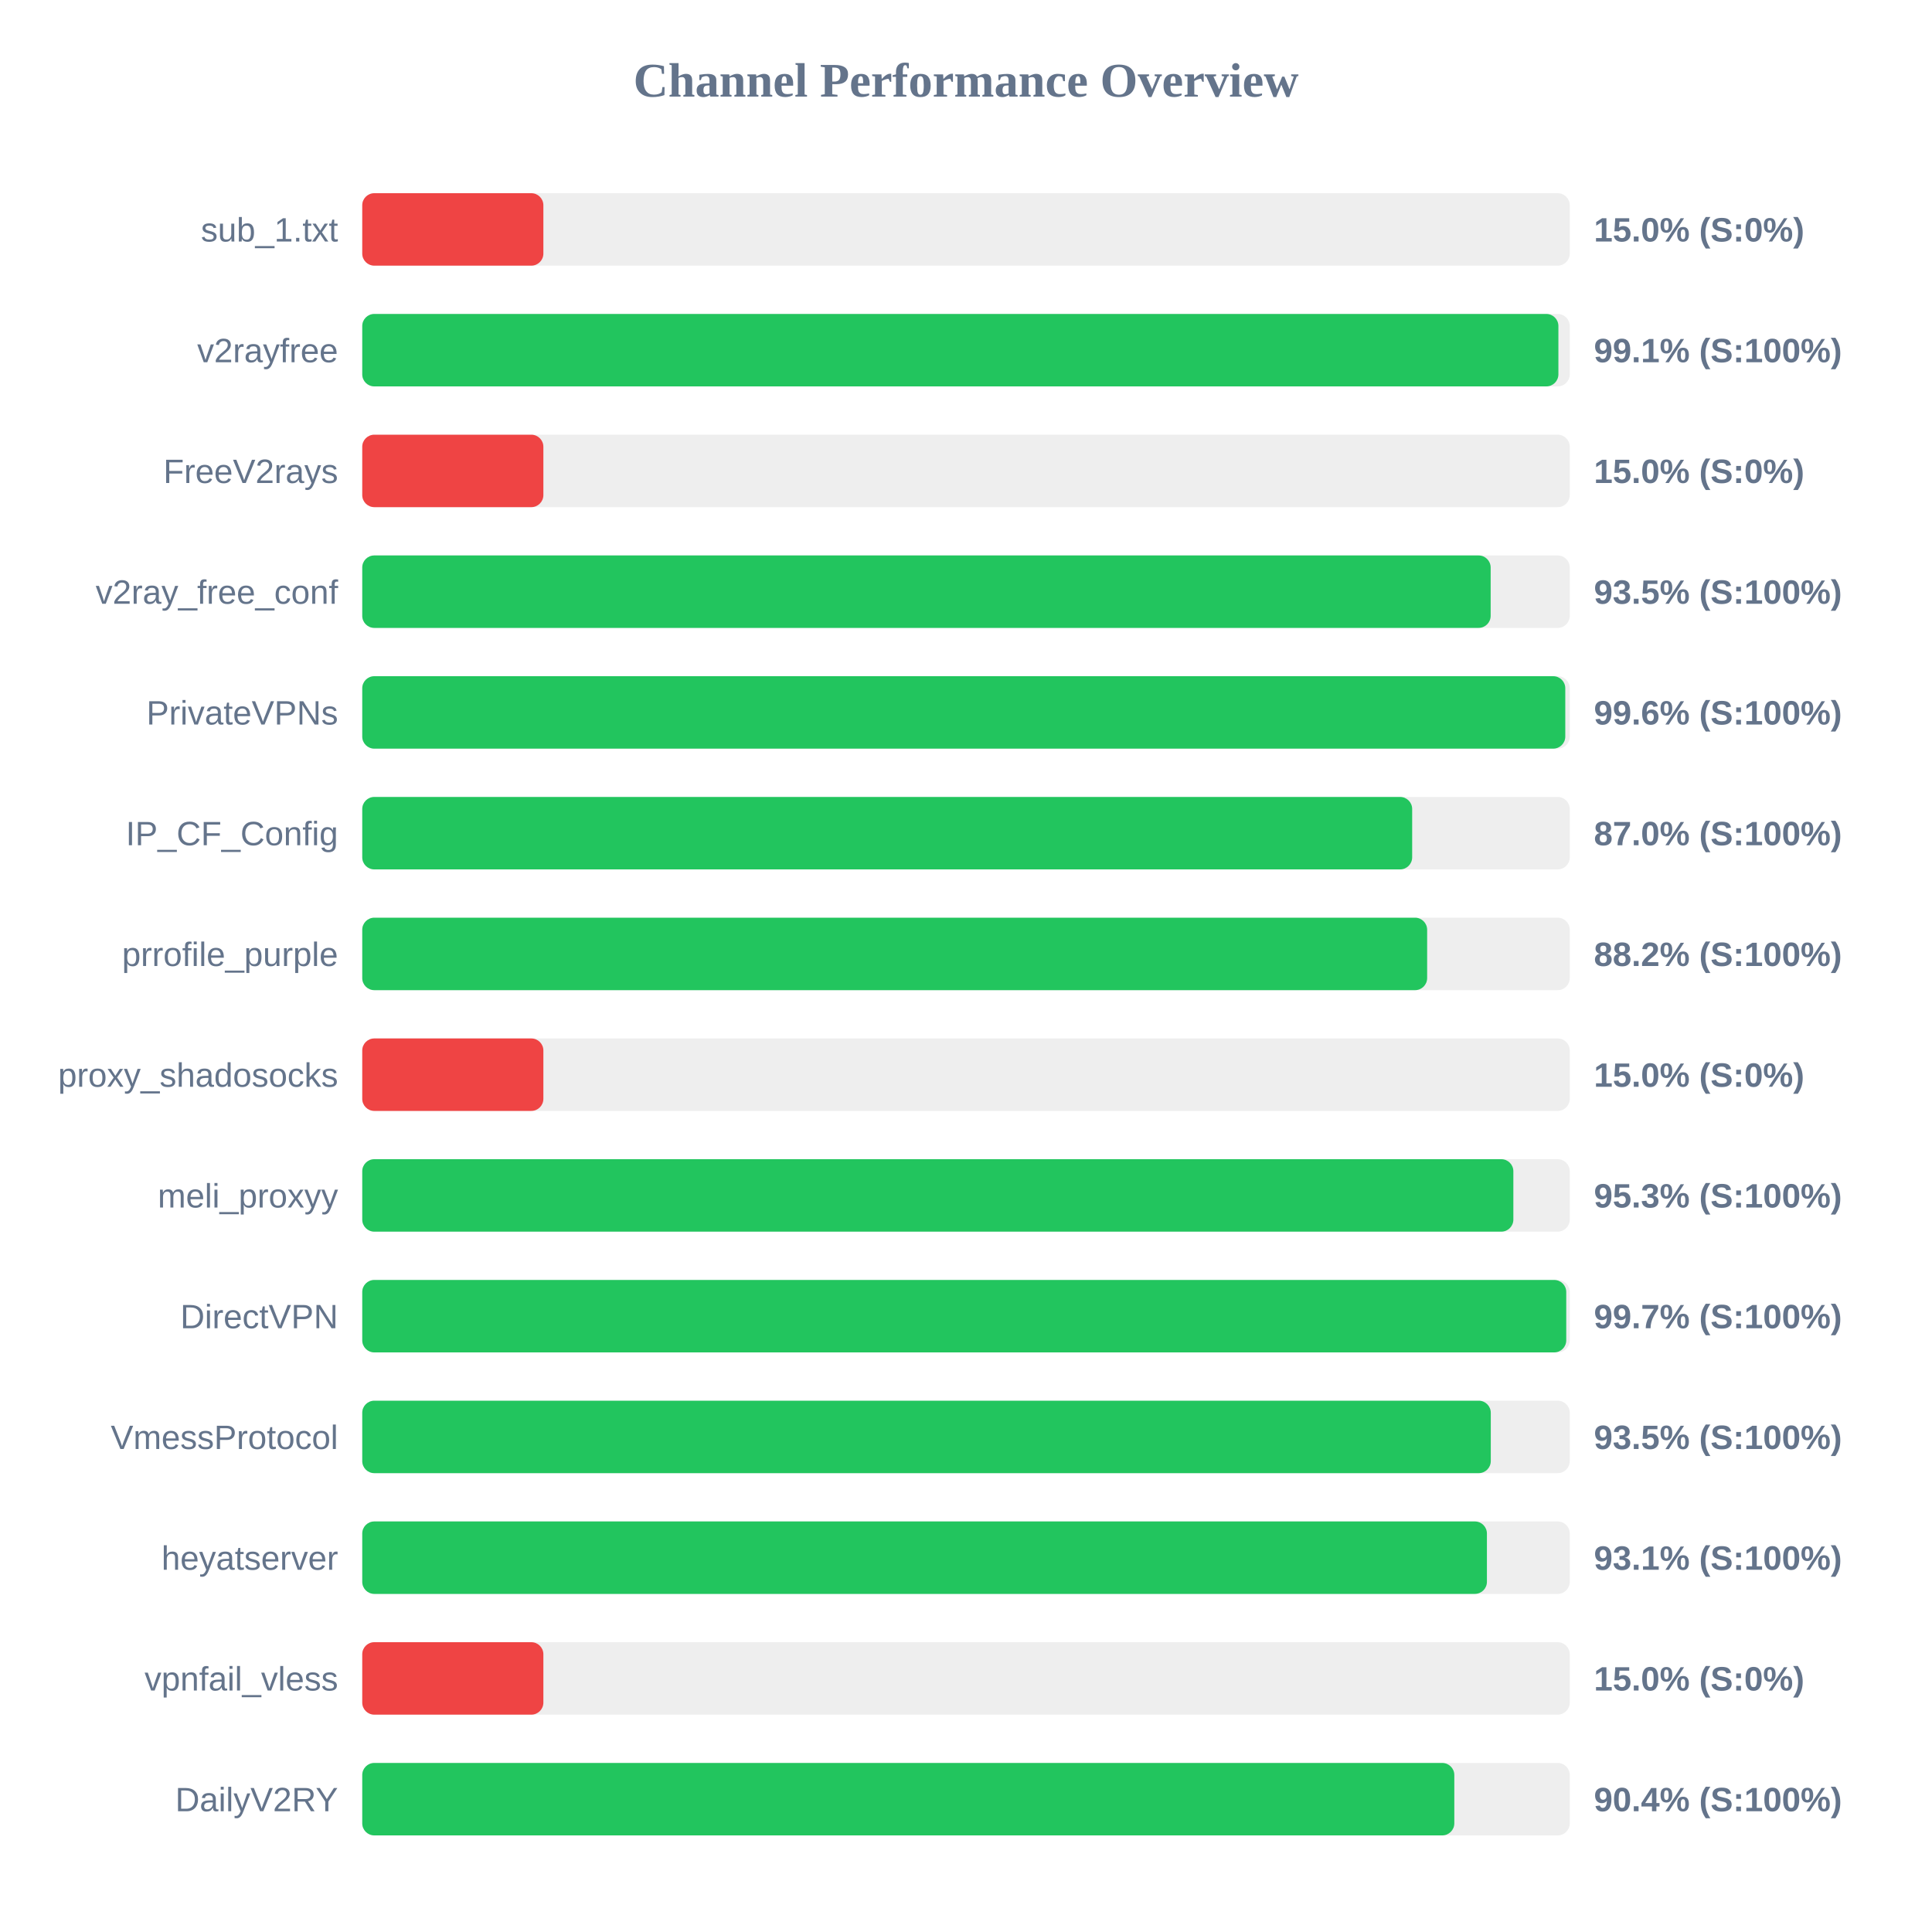
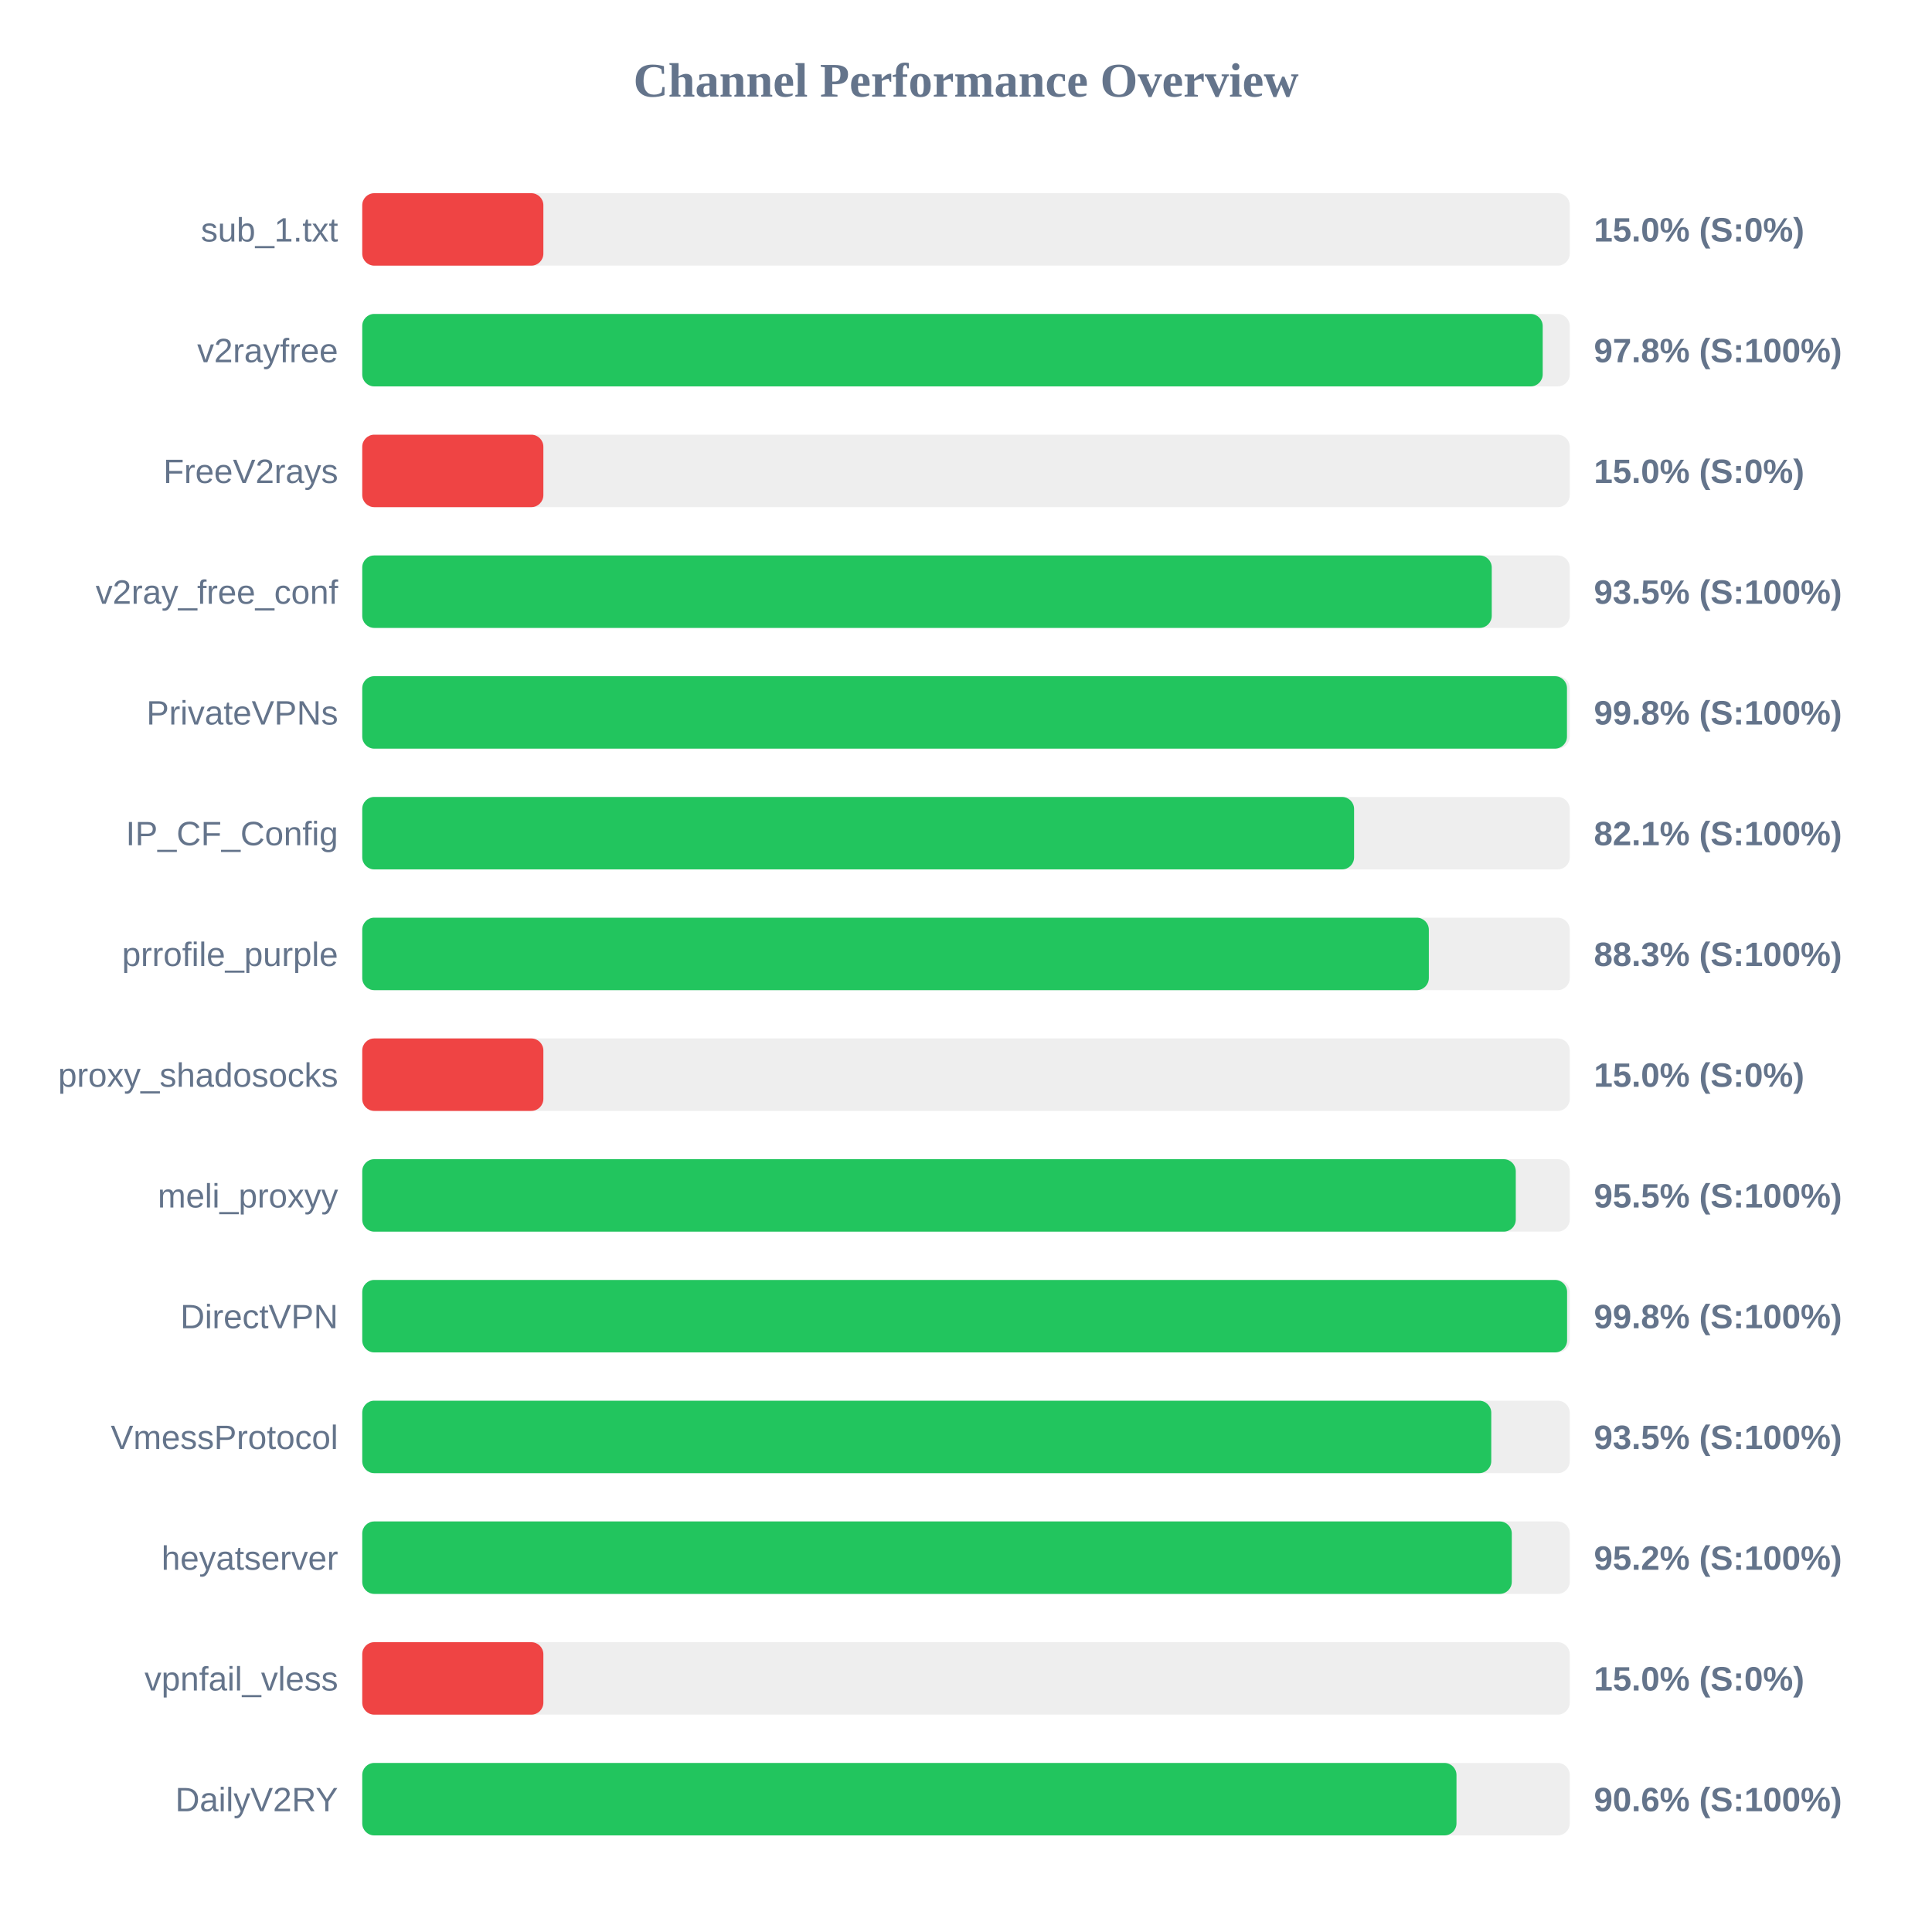
<svg xmlns="http://www.w3.org/2000/svg" width="800" height="800" version="1.1">
  <style>
        .row { font: 14px Arial; fill: #64748b; }
        .score { font: bold 14px Arial; fill: #64748b; }
    </style>
  <text x="400" y="40" text-anchor="middle" font-size="20px" font-weight="bold" fill="#64748b">Channel Performance Overview</text>
  <rect x="150" y="80" width="500" height="30" fill="#eee" rx="5" />
  <rect x="150" y="80" width="75.0" height="30" fill="#ef4444" rx="5" />
  <text x="140" y="100" text-anchor="end" class="row">sub_1.txt</text>
  <text x="660" y="100" text-anchor="start" class="score">15.0% (S:0%)</text>
  <rect x="150" y="130" width="500" height="30" fill="#eee" rx="5" />
-   <rect x="150" y="130" width="495.3" height="30" fill="#22c55e" rx="5" />
+   <rect x="150" y="130" width="488.8" height="30" fill="#22c55e" rx="5" />
  <text x="140" y="150" text-anchor="end" class="row">v2rayfree</text>
-   <text x="660" y="150" text-anchor="start" class="score">99.1% (S:100%)</text>
+   <text x="660" y="150" text-anchor="start" class="score">97.8% (S:100%)</text>
  <rect x="150" y="180" width="500" height="30" fill="#eee" rx="5" />
  <rect x="150" y="180" width="75.0" height="30" fill="#ef4444" rx="5" />
  <text x="140" y="200" text-anchor="end" class="row">FreeV2rays</text>
  <text x="660" y="200" text-anchor="start" class="score">15.0% (S:0%)</text>
  <rect x="150" y="230" width="500" height="30" fill="#eee" rx="5" />
-   <rect x="150" y="230" width="467.25" height="30" fill="#22c55e" rx="5" />
+   <rect x="150" y="230" width="467.7" height="30" fill="#22c55e" rx="5" />
  <text x="140" y="250" text-anchor="end" class="row">v2ray_free_conf</text>
  <text x="660" y="250" text-anchor="start" class="score">93.5% (S:100%)</text>
  <rect x="150" y="280" width="500" height="30" fill="#eee" rx="5" />
-   <rect x="150" y="280" width="498.15" height="30" fill="#22c55e" rx="5" />
+   <rect x="150" y="280" width="498.85" height="30" fill="#22c55e" rx="5" />
  <text x="140" y="300" text-anchor="end" class="row">PrivateVPNs</text>
-   <text x="660" y="300" text-anchor="start" class="score">99.6% (S:100%)</text>
+   <text x="660" y="300" text-anchor="start" class="score">99.8% (S:100%)</text>
  <rect x="150" y="330" width="500" height="30" fill="#eee" rx="5" />
-   <rect x="150" y="330" width="434.75" height="30" fill="#22c55e" rx="5" />
+   <rect x="150" y="330" width="410.7" height="30" fill="#22c55e" rx="5" />
  <text x="140" y="350" text-anchor="end" class="row">IP_CF_Config</text>
-   <text x="660" y="350" text-anchor="start" class="score">87.0% (S:100%)</text>
+   <text x="660" y="350" text-anchor="start" class="score">82.1% (S:100%)</text>
  <rect x="150" y="380" width="500" height="30" fill="#eee" rx="5" />
-   <rect x="150" y="380" width="440.95" height="30" fill="#22c55e" rx="5" />
+   <rect x="150" y="380" width="441.65" height="30" fill="#22c55e" rx="5" />
  <text x="140" y="400" text-anchor="end" class="row">prrofile_purple</text>
-   <text x="660" y="400" text-anchor="start" class="score">88.2% (S:100%)</text>
+   <text x="660" y="400" text-anchor="start" class="score">88.3% (S:100%)</text>
  <rect x="150" y="430" width="500" height="30" fill="#eee" rx="5" />
  <rect x="150" y="430" width="75.0" height="30" fill="#ef4444" rx="5" />
  <text x="140" y="450" text-anchor="end" class="row">proxy_shadosocks</text>
  <text x="660" y="450" text-anchor="start" class="score">15.0% (S:0%)</text>
  <rect x="150" y="480" width="500" height="30" fill="#eee" rx="5" />
-   <rect x="150" y="480" width="476.65" height="30" fill="#22c55e" rx="5" />
+   <rect x="150" y="480" width="477.65" height="30" fill="#22c55e" rx="5" />
  <text x="140" y="500" text-anchor="end" class="row">meli_proxyy</text>
-   <text x="660" y="500" text-anchor="start" class="score">95.3% (S:100%)</text>
+   <text x="660" y="500" text-anchor="start" class="score">95.5% (S:100%)</text>
  <rect x="150" y="530" width="500" height="30" fill="#eee" rx="5" />
-   <rect x="150" y="530" width="498.55" height="30" fill="#22c55e" rx="5" />
+   <rect x="150" y="530" width="498.9" height="30" fill="#22c55e" rx="5" />
  <text x="140" y="550" text-anchor="end" class="row">DirectVPN</text>
-   <text x="660" y="550" text-anchor="start" class="score">99.7% (S:100%)</text>
+   <text x="660" y="550" text-anchor="start" class="score">99.8% (S:100%)</text>
  <rect x="150" y="580" width="500" height="30" fill="#eee" rx="5" />
-   <rect x="150" y="580" width="467.3" height="30" fill="#22c55e" rx="5" />
+   <rect x="150" y="580" width="467.5" height="30" fill="#22c55e" rx="5" />
  <text x="140" y="600" text-anchor="end" class="row">VmessProtocol</text>
  <text x="660" y="600" text-anchor="start" class="score">93.5% (S:100%)</text>
  <rect x="150" y="630" width="500" height="30" fill="#eee" rx="5" />
-   <rect x="150" y="630" width="465.7" height="30" fill="#22c55e" rx="5" />
+   <rect x="150" y="630" width="476.0" height="30" fill="#22c55e" rx="5" />
  <text x="140" y="650" text-anchor="end" class="row">heyatserver</text>
-   <text x="660" y="650" text-anchor="start" class="score">93.1% (S:100%)</text>
+   <text x="660" y="650" text-anchor="start" class="score">95.2% (S:100%)</text>
  <rect x="150" y="680" width="500" height="30" fill="#eee" rx="5" />
  <rect x="150" y="680" width="75.0" height="30" fill="#ef4444" rx="5" />
  <text x="140" y="700" text-anchor="end" class="row">vpnfail_vless</text>
  <text x="660" y="700" text-anchor="start" class="score">15.0% (S:0%)</text>
  <rect x="150" y="730" width="500" height="30" fill="#eee" rx="5" />
-   <rect x="150" y="730" width="452.2" height="30" fill="#22c55e" rx="5" />
+   <rect x="150" y="730" width="453.1" height="30" fill="#22c55e" rx="5" />
  <text x="140" y="750" text-anchor="end" class="row">DailyV2RY</text>
-   <text x="660" y="750" text-anchor="start" class="score">90.4% (S:100%)</text>
+   <text x="660" y="750" text-anchor="start" class="score">90.6% (S:100%)</text>
</svg>
